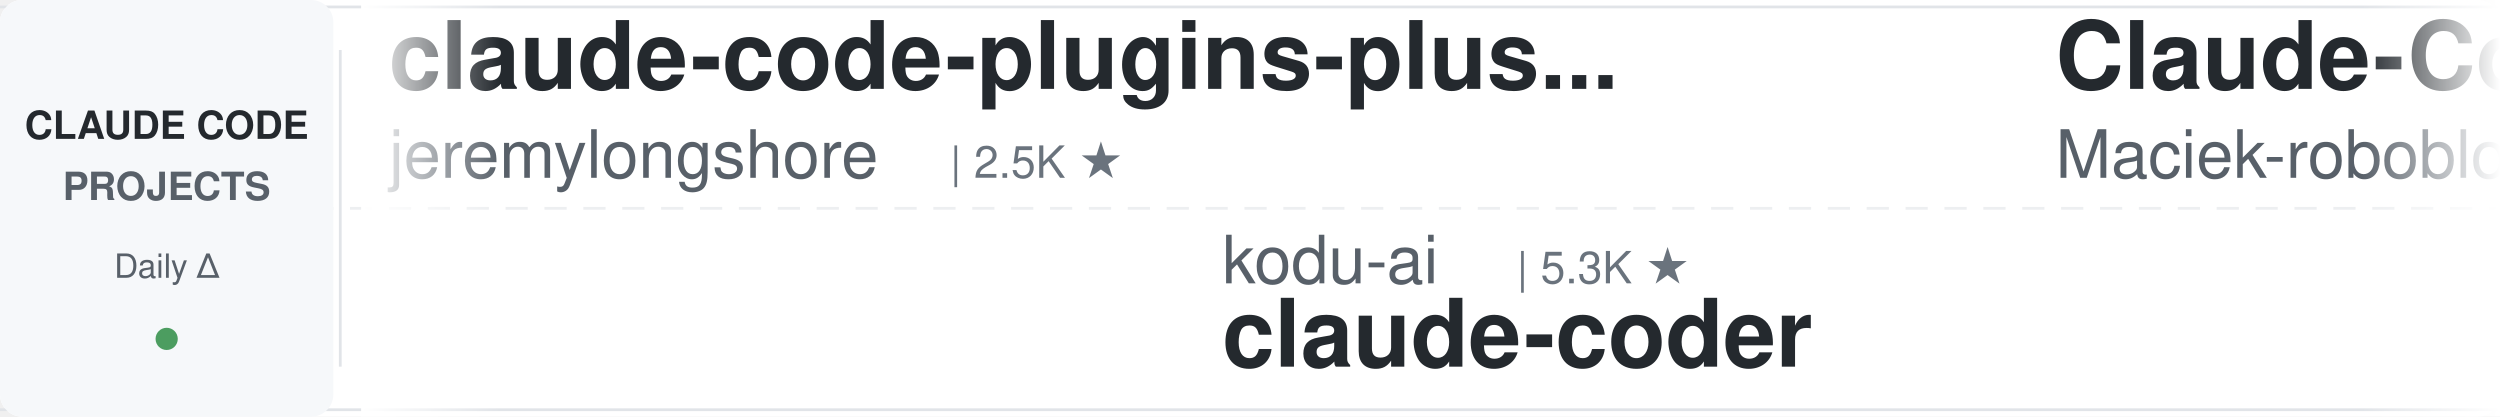
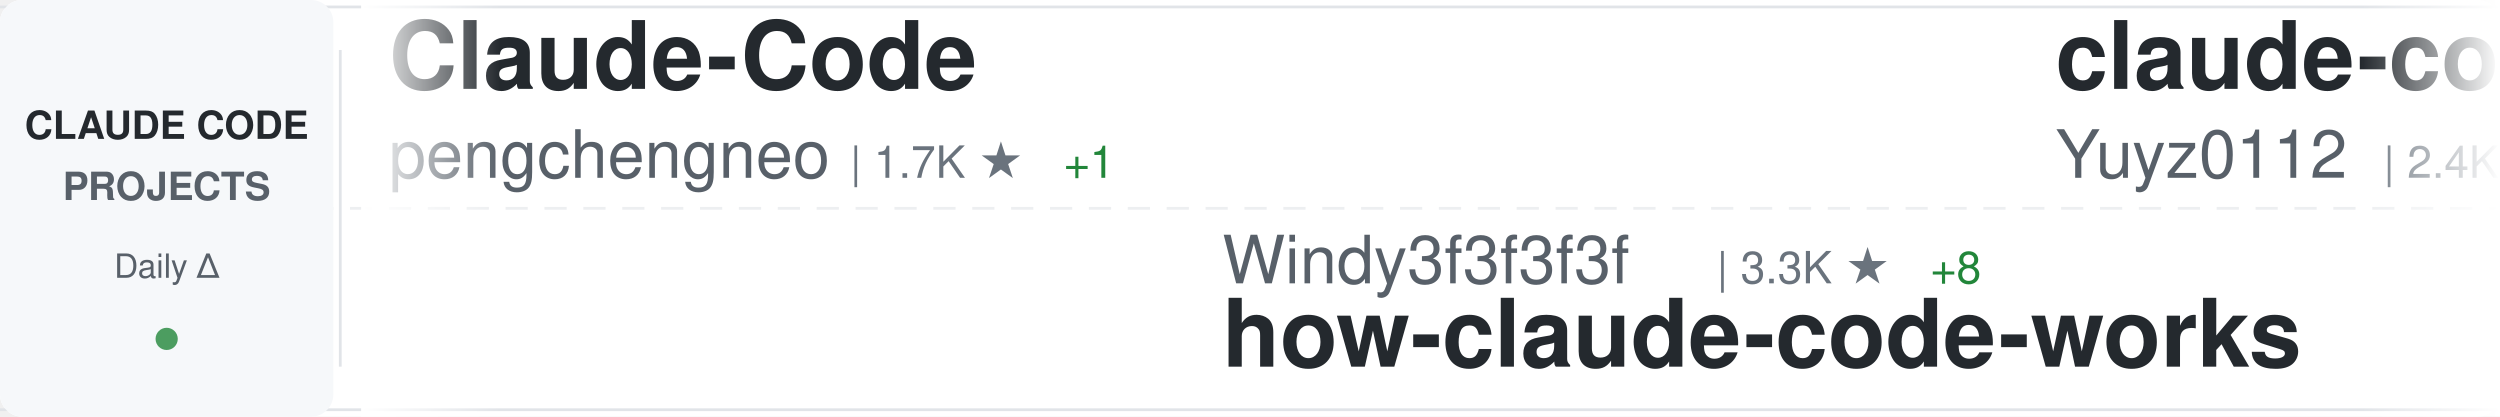
<svg xmlns="http://www.w3.org/2000/svg" width="900" height="150">
  <defs>
    <linearGradient id="awesomeLeftFade" x1="0%" y1="0%" x2="100%" y2="0%">
      <stop offset="0%" style="stop-color:#ffffff;stop-opacity:1" />
      <stop offset="100%" style="stop-color:#ffffff;stop-opacity:0" />
    </linearGradient>
    <linearGradient id="awesomeRightFade" x1="0%" y1="0%" x2="100%" y2="0%">
      <stop offset="0%" style="stop-color:#ffffff;stop-opacity:0" />
      <stop offset="100%" style="stop-color:#ffffff;stop-opacity:1" />
    </linearGradient>
  </defs>
  <rect width="900" height="150" fill="#ffffff" rx="8" />
  <rect x="0" y="2" width="900" height="1" fill="#e1e4e8" />
  <rect x="0" y="147" width="900" height="1" fill="#e1e4e8" />
  <line x1="0" y1="75" x2="900" y2="75" stroke="#e1e4e8" stroke-width="1" stroke-dasharray="8 6" opacity="0.6" />
  <rect x="0" y="0" width="120" height="150" fill="#f6f8fa" rx="8" />
  <text x="60" y="50" font-family="-apple-system, BlinkMacSystemFont, 'Segoe UI', Helvetica, Arial, sans-serif" font-size="14" font-weight="600" fill="#24292e" text-anchor="middle">CLAUDE CODE</text>
  <text x="60" y="72" font-family="-apple-system, BlinkMacSystemFont, 'Segoe UI', Helvetica, Arial, sans-serif" font-size="14" font-weight="600" fill="#586069" text-anchor="middle">PROJECTS</text>
  <text x="60" y="100" font-family="-apple-system, BlinkMacSystemFont, 'Segoe UI', Helvetica, Arial, sans-serif" font-size="12" font-weight="500" fill="#586069" text-anchor="middle">Daily Δ</text>
  <circle cx="60" cy="122" r="4" fill="#22863a" opacity="0.8" />
  <rect x="122" y="18" width="1" height="114" fill="#e1e4e8" />
  <clipPath id="awesomeTickerClip">
    <rect x="130" y="0" width="770" height="150" />
  </clipPath>
  <g clip-path="url(#awesomeTickerClip)">
    <g id="awesomeTickerItems">
      <animateTransform attributeName="transform" attributeType="XML" type="translate" from="0 0" to="-3000 0" dur="54s" repeatCount="indefinite" />
      <g transform="translate(0, 0)">
+         <text x="140" y="32" font-family="-apple-system, BlinkMacSystemFont, 'Segoe UI', Helvetica, Arial, sans-serif" font-size="34" font-weight="600" fill="#24292e">Claude-Code</text>
+         <text x="140" y="64" font-family="-apple-system, BlinkMacSystemFont, 'Segoe UI', Helvetica, Arial, sans-serif" font-size="24" font-weight="400" fill="#586069">pengchengneo</text>
+         <text x="306" y="64" font-family="-apple-system, BlinkMacSystemFont, 'Segoe UI', Helvetica, Arial, sans-serif" font-size="16" font-weight="500" fill="#6a737d">| 1.7K ★</text>
+         <text x="383" y="64" font-family="-apple-system, BlinkMacSystemFont, 'Segoe UI', Helvetica, Arial, sans-serif" font-size="16" font-weight="500" fill="#22863a"> +1</text>
+       </g>
+       <g transform="translate(300, 0)">
+         <text x="140" y="102" font-family="-apple-system, BlinkMacSystemFont, 'Segoe UI', Helvetica, Arial, sans-serif" font-size="24" font-weight="400" fill="#586069">Windy3f3f3f3f</text>
+         <text x="318" y="102" font-family="-apple-system, BlinkMacSystemFont, 'Segoe UI', Helvetica, Arial, sans-serif" font-size="16" font-weight="500" fill="#6a737d">| 3.3K ★</text>
+         <text x="395" y="102" font-family="-apple-system, BlinkMacSystemFont, 'Segoe UI', Helvetica, Arial, sans-serif" font-size="16" font-weight="500" fill="#22863a"> +8</text>
+         <text x="140" y="132" font-family="-apple-system, BlinkMacSystemFont, 'Segoe UI', Helvetica, Arial, sans-serif" font-size="34" font-weight="600" fill="#24292e">how-claude-code-works</text>
+       </g>
+       <g transform="translate(600, 0)">
+         <text x="140" y="32" font-family="-apple-system, BlinkMacSystemFont, 'Segoe UI', Helvetica, Arial, sans-serif" font-size="34" font-weight="600" fill="#24292e">claude-code-reverse</text>
+         <text x="140" y="64" font-family="-apple-system, BlinkMacSystemFont, 'Segoe UI', Helvetica, Arial, sans-serif" font-size="24" font-weight="400" fill="#586069">Yuyz0112</text>
+         <text x="258" y="64" font-family="-apple-system, BlinkMacSystemFont, 'Segoe UI', Helvetica, Arial, sans-serif" font-size="16" font-weight="500" fill="#6a737d">| 2.4K ★</text>
+       </g>
+       <g transform="translate(900, 0)">
+         <text x="140" y="102" font-family="-apple-system, BlinkMacSystemFont, 'Segoe UI', Helvetica, Arial, sans-serif" font-size="24" font-weight="400" fill="#586069">anthropics</text>
+         <text x="282" y="102" font-family="-apple-system, BlinkMacSystemFont, 'Segoe UI', Helvetica, Arial, sans-serif" font-size="16" font-weight="500" fill="#6a737d">| 5.6K ★</text>
+         <text x="359" y="102" font-family="-apple-system, BlinkMacSystemFont, 'Segoe UI', Helvetica, Arial, sans-serif" font-size="16" font-weight="500" fill="#22863a"> +1</text>
+         <text x="140" y="132" font-family="-apple-system, BlinkMacSystemFont, 'Segoe UI', Helvetica, Arial, sans-serif" font-size="34" font-weight="600" fill="#24292e">claude-code-security-rev...</text>
+       </g>
+       <g transform="translate(1200, 0)">
        <text x="140" y="32" font-family="-apple-system, BlinkMacSystemFont, 'Segoe UI', Helvetica, Arial, sans-serif" font-size="34" font-weight="600" fill="#24292e">claude-code-plugins-plus...</text>
        <text x="140" y="64" font-family="-apple-system, BlinkMacSystemFont, 'Segoe UI', Helvetica, Arial, sans-serif" font-size="24" font-weight="400" fill="#586069">jeremylongshore</text>
        <text x="342" y="64" font-family="-apple-system, BlinkMacSystemFont, 'Segoe UI', Helvetica, Arial, sans-serif" font-size="16" font-weight="500" fill="#6a737d">| 2.5K ★</text>
      </g>
-       <g transform="translate(300, 0)">
-         <text x="140" y="102" font-family="-apple-system, BlinkMacSystemFont, 'Segoe UI', Helvetica, Arial, sans-serif" font-size="24" font-weight="400" fill="#586069">kodu-ai</text>
-         <text x="246" y="102" font-family="-apple-system, BlinkMacSystemFont, 'Segoe UI', Helvetica, Arial, sans-serif" font-size="16" font-weight="500" fill="#6a737d">| 5.3K ★</text>
-         <text x="140" y="132" font-family="-apple-system, BlinkMacSystemFont, 'Segoe UI', Helvetica, Arial, sans-serif" font-size="34" font-weight="600" fill="#24292e">claude-coder</text>
+       <g transform="translate(1500, 0)">
+         <text x="140" y="102" font-family="-apple-system, BlinkMacSystemFont, 'Segoe UI', Helvetica, Arial, sans-serif" font-size="24" font-weight="400" fill="#586069">anthropics</text>
+         <text x="282" y="102" font-family="-apple-system, BlinkMacSystemFont, 'Segoe UI', Helvetica, Arial, sans-serif" font-size="16" font-weight="500" fill="#6a737d">| 8.4K ★</text>
+         <text x="359" y="102" font-family="-apple-system, BlinkMacSystemFont, 'Segoe UI', Helvetica, Arial, sans-serif" font-size="16" font-weight="500" fill="#22863a"> +1</text>
+         <text x="140" y="132" font-family="-apple-system, BlinkMacSystemFont, 'Segoe UI', Helvetica, Arial, sans-serif" font-size="34" font-weight="600" fill="#24292e">claude-code-action</text>
      </g>
-       <g transform="translate(600, 0)">
+       <g transform="translate(1800, 0)">
        <text x="140" y="32" font-family="-apple-system, BlinkMacSystemFont, 'Segoe UI', Helvetica, Arial, sans-serif" font-size="34" font-weight="600" fill="#24292e">Claude-Code-Usage-Monito...</text>
        <text x="140" y="64" font-family="-apple-system, BlinkMacSystemFont, 'Segoe UI', Helvetica, Arial, sans-serif" font-size="24" font-weight="400" fill="#586069">Maciek-roboblog</text>
        <text x="342" y="64" font-family="-apple-system, BlinkMacSystemFont, 'Segoe UI', Helvetica, Arial, sans-serif" font-size="16" font-weight="500" fill="#6a737d">| 8.5K ★</text>
-         <text x="419" y="64" font-family="-apple-system, BlinkMacSystemFont, 'Segoe UI', Helvetica, Arial, sans-serif" font-size="16" font-weight="500" fill="#22863a"> +1</text>
-       </g>
-       <g transform="translate(900, 0)">
-         <text x="140" y="102" font-family="-apple-system, BlinkMacSystemFont, 'Segoe UI', Helvetica, Arial, sans-serif" font-size="24" font-weight="400" fill="#586069">fuergaosi233</text>
-         <text x="306" y="102" font-family="-apple-system, BlinkMacSystemFont, 'Segoe UI', Helvetica, Arial, sans-serif" font-size="16" font-weight="500" fill="#6a737d">| 2.8K ★</text>
-         <text x="140" y="132" font-family="-apple-system, BlinkMacSystemFont, 'Segoe UI', Helvetica, Arial, sans-serif" font-size="34" font-weight="600" fill="#24292e">claude-code-proxy</text>
-       </g>
-       <g transform="translate(1200, 0)">
-         <text x="140" y="32" font-family="-apple-system, BlinkMacSystemFont, 'Segoe UI', Helvetica, Arial, sans-serif" font-size="34" font-weight="600" fill="#24292e">claude-code-system-promp...</text>
-         <text x="140" y="64" font-family="-apple-system, BlinkMacSystemFont, 'Segoe UI', Helvetica, Arial, sans-serif" font-size="24" font-weight="400" fill="#586069">Piebald-AI</text>
-         <text x="282" y="64" font-family="-apple-system, BlinkMacSystemFont, 'Segoe UI', Helvetica, Arial, sans-serif" font-size="16" font-weight="500" fill="#6a737d">| 12.0K ★</text>
-         <text x="368" y="64" font-family="-apple-system, BlinkMacSystemFont, 'Segoe UI', Helvetica, Arial, sans-serif" font-size="16" font-weight="500" fill="#22863a"> +4</text>
-       </g>
-       <g transform="translate(1500, 0)">
-         <text x="140" y="102" font-family="-apple-system, BlinkMacSystemFont, 'Segoe UI', Helvetica, Arial, sans-serif" font-size="24" font-weight="400" fill="#586069">zstmfhy</text>
-         <text x="246" y="102" font-family="-apple-system, BlinkMacSystemFont, 'Segoe UI', Helvetica, Arial, sans-serif" font-size="16" font-weight="500" fill="#6a737d">| 190 ★</text>
-         <text x="140" y="132" font-family="-apple-system, BlinkMacSystemFont, 'Segoe UI', Helvetica, Arial, sans-serif" font-size="34" font-weight="600" fill="#24292e">Claude-code</text>
-       </g>
-       <g transform="translate(1800, 0)">
-         <text x="140" y="32" font-family="-apple-system, BlinkMacSystemFont, 'Segoe UI', Helvetica, Arial, sans-serif" font-size="34" font-weight="600" fill="#24292e">claude-code-templates</text>
-         <text x="140" y="64" font-family="-apple-system, BlinkMacSystemFont, 'Segoe UI', Helvetica, Arial, sans-serif" font-size="24" font-weight="400" fill="#586069">davila7</text>
-         <text x="246" y="64" font-family="-apple-system, BlinkMacSystemFont, 'Segoe UI', Helvetica, Arial, sans-serif" font-size="16" font-weight="500" fill="#6a737d">| 29.8K ★</text>
-         <text x="332" y="64" font-family="-apple-system, BlinkMacSystemFont, 'Segoe UI', Helvetica, Arial, sans-serif" font-size="16" font-weight="500" fill="#22863a"> +2</text>
      </g>
      <g transform="translate(2100, 0)">
-         <text x="140" y="102" font-family="-apple-system, BlinkMacSystemFont, 'Segoe UI', Helvetica, Arial, sans-serif" font-size="24" font-weight="400" fill="#586069">FlorianBruniaux</text>
-         <text x="342" y="102" font-family="-apple-system, BlinkMacSystemFont, 'Segoe UI', Helvetica, Arial, sans-serif" font-size="16" font-weight="500" fill="#6a737d">| 5.5K ★</text>
-         <text x="140" y="132" font-family="-apple-system, BlinkMacSystemFont, 'Segoe UI', Helvetica, Arial, sans-serif" font-size="34" font-weight="600" fill="#24292e">claude-code-ultimate-gui...</text>
+         <text x="140" y="102" font-family="-apple-system, BlinkMacSystemFont, 'Segoe UI', Helvetica, Arial, sans-serif" font-size="24" font-weight="400" fill="#586069">zebbern</text>
+         <text x="246" y="102" font-family="-apple-system, BlinkMacSystemFont, 'Segoe UI', Helvetica, Arial, sans-serif" font-size="16" font-weight="500" fill="#6a737d">| 4.4K ★</text>
+         <text x="323" y="102" font-family="-apple-system, BlinkMacSystemFont, 'Segoe UI', Helvetica, Arial, sans-serif" font-size="16" font-weight="500" fill="#22863a"> +1</text>
+         <text x="140" y="132" font-family="-apple-system, BlinkMacSystemFont, 'Segoe UI', Helvetica, Arial, sans-serif" font-size="34" font-weight="600" fill="#24292e">claude-code-guide</text>
      </g>
      <g transform="translate(2400, 0)">
-         <text x="140" y="32" font-family="-apple-system, BlinkMacSystemFont, 'Segoe UI', Helvetica, Arial, sans-serif" font-size="34" font-weight="600" fill="#24292e">claude-code-cheat-sheet</text>
-         <text x="140" y="64" font-family="-apple-system, BlinkMacSystemFont, 'Segoe UI', Helvetica, Arial, sans-serif" font-size="24" font-weight="400" fill="#586069">Njengah</text>
-         <text x="246" y="64" font-family="-apple-system, BlinkMacSystemFont, 'Segoe UI', Helvetica, Arial, sans-serif" font-size="16" font-weight="500" fill="#6a737d">| 1.9K ★</text>
-         <text x="323" y="64" font-family="-apple-system, BlinkMacSystemFont, 'Segoe UI', Helvetica, Arial, sans-serif" font-size="16" font-weight="500" fill="#22863a"> +1</text>
+         <text x="140" y="32" font-family="-apple-system, BlinkMacSystemFont, 'Segoe UI', Helvetica, Arial, sans-serif" font-size="34" font-weight="600" fill="#24292e">claude-code-proxy</text>
+         <text x="140" y="64" font-family="-apple-system, BlinkMacSystemFont, 'Segoe UI', Helvetica, Arial, sans-serif" font-size="24" font-weight="400" fill="#586069">1rgs</text>
+         <text x="210" y="64" font-family="-apple-system, BlinkMacSystemFont, 'Segoe UI', Helvetica, Arial, sans-serif" font-size="16" font-weight="500" fill="#6a737d">| 3.7K ★</text>
+         <text x="287" y="64" font-family="-apple-system, BlinkMacSystemFont, 'Segoe UI', Helvetica, Arial, sans-serif" font-size="16" font-weight="500" fill="#22863a"> +1</text>
      </g>
      <g transform="translate(2700, 0)">
-         <text x="140" y="102" font-family="-apple-system, BlinkMacSystemFont, 'Segoe UI', Helvetica, Arial, sans-serif" font-size="24" font-weight="400" fill="#586069">sugyan</text>
-         <text x="234" y="102" font-family="-apple-system, BlinkMacSystemFont, 'Segoe UI', Helvetica, Arial, sans-serif" font-size="16" font-weight="500" fill="#6a737d">| 1.1K ★</text>
-         <text x="140" y="132" font-family="-apple-system, BlinkMacSystemFont, 'Segoe UI', Helvetica, Arial, sans-serif" font-size="34" font-weight="600" fill="#24292e">claude-code-webui</text>
+         <text x="140" y="102" font-family="-apple-system, BlinkMacSystemFont, 'Segoe UI', Helvetica, Arial, sans-serif" font-size="24" font-weight="400" fill="#586069">ykdojo</text>
+         <text x="234" y="102" font-family="-apple-system, BlinkMacSystemFont, 'Segoe UI', Helvetica, Arial, sans-serif" font-size="16" font-weight="500" fill="#6a737d">| 9.4K ★</text>
+         <text x="311" y="102" font-family="-apple-system, BlinkMacSystemFont, 'Segoe UI', Helvetica, Arial, sans-serif" font-size="16" font-weight="500" fill="#22863a"> +1</text>
+         <text x="140" y="132" font-family="-apple-system, BlinkMacSystemFont, 'Segoe UI', Helvetica, Arial, sans-serif" font-size="34" font-weight="600" fill="#24292e">claude-code-tips</text>
      </g>
      <g transform="translate(3000, 0)">
-         <text x="140" y="32" font-family="-apple-system, BlinkMacSystemFont, 'Segoe UI', Helvetica, Arial, sans-serif" font-size="34" font-weight="600" fill="#24292e">claude-code-plugins-plus...</text>
-         <text x="140" y="64" font-family="-apple-system, BlinkMacSystemFont, 'Segoe UI', Helvetica, Arial, sans-serif" font-size="24" font-weight="400" fill="#586069">jeremylongshore</text>
-         <text x="342" y="64" font-family="-apple-system, BlinkMacSystemFont, 'Segoe UI', Helvetica, Arial, sans-serif" font-size="16" font-weight="500" fill="#6a737d">| 2.5K ★</text>
+         <text x="140" y="32" font-family="-apple-system, BlinkMacSystemFont, 'Segoe UI', Helvetica, Arial, sans-serif" font-size="34" font-weight="600" fill="#24292e">Claude-Code</text>
+         <text x="140" y="64" font-family="-apple-system, BlinkMacSystemFont, 'Segoe UI', Helvetica, Arial, sans-serif" font-size="24" font-weight="400" fill="#586069">pengchengneo</text>
+         <text x="306" y="64" font-family="-apple-system, BlinkMacSystemFont, 'Segoe UI', Helvetica, Arial, sans-serif" font-size="16" font-weight="500" fill="#6a737d">| 1.7K ★</text>
+         <text x="383" y="64" font-family="-apple-system, BlinkMacSystemFont, 'Segoe UI', Helvetica, Arial, sans-serif" font-size="16" font-weight="500" fill="#22863a"> +1</text>
      </g>
      <g transform="translate(3300, 0)">
-         <text x="140" y="102" font-family="-apple-system, BlinkMacSystemFont, 'Segoe UI', Helvetica, Arial, sans-serif" font-size="24" font-weight="400" fill="#586069">kodu-ai</text>
-         <text x="246" y="102" font-family="-apple-system, BlinkMacSystemFont, 'Segoe UI', Helvetica, Arial, sans-serif" font-size="16" font-weight="500" fill="#6a737d">| 5.3K ★</text>
-         <text x="140" y="132" font-family="-apple-system, BlinkMacSystemFont, 'Segoe UI', Helvetica, Arial, sans-serif" font-size="34" font-weight="600" fill="#24292e">claude-coder</text>
+         <text x="140" y="102" font-family="-apple-system, BlinkMacSystemFont, 'Segoe UI', Helvetica, Arial, sans-serif" font-size="24" font-weight="400" fill="#586069">Windy3f3f3f3f</text>
+         <text x="318" y="102" font-family="-apple-system, BlinkMacSystemFont, 'Segoe UI', Helvetica, Arial, sans-serif" font-size="16" font-weight="500" fill="#6a737d">| 3.3K ★</text>
+         <text x="395" y="102" font-family="-apple-system, BlinkMacSystemFont, 'Segoe UI', Helvetica, Arial, sans-serif" font-size="16" font-weight="500" fill="#22863a"> +8</text>
+         <text x="140" y="132" font-family="-apple-system, BlinkMacSystemFont, 'Segoe UI', Helvetica, Arial, sans-serif" font-size="34" font-weight="600" fill="#24292e">how-claude-code-works</text>
      </g>
      <g transform="translate(3600, 0)">
-         <text x="140" y="32" font-family="-apple-system, BlinkMacSystemFont, 'Segoe UI', Helvetica, Arial, sans-serif" font-size="34" font-weight="600" fill="#24292e">Claude-Code-Usage-Monito...</text>
-         <text x="140" y="64" font-family="-apple-system, BlinkMacSystemFont, 'Segoe UI', Helvetica, Arial, sans-serif" font-size="24" font-weight="400" fill="#586069">Maciek-roboblog</text>
-         <text x="342" y="64" font-family="-apple-system, BlinkMacSystemFont, 'Segoe UI', Helvetica, Arial, sans-serif" font-size="16" font-weight="500" fill="#6a737d">| 8.5K ★</text>
-         <text x="419" y="64" font-family="-apple-system, BlinkMacSystemFont, 'Segoe UI', Helvetica, Arial, sans-serif" font-size="16" font-weight="500" fill="#22863a"> +1</text>
+         <text x="140" y="32" font-family="-apple-system, BlinkMacSystemFont, 'Segoe UI', Helvetica, Arial, sans-serif" font-size="34" font-weight="600" fill="#24292e">claude-code-reverse</text>
+         <text x="140" y="64" font-family="-apple-system, BlinkMacSystemFont, 'Segoe UI', Helvetica, Arial, sans-serif" font-size="24" font-weight="400" fill="#586069">Yuyz0112</text>
+         <text x="258" y="64" font-family="-apple-system, BlinkMacSystemFont, 'Segoe UI', Helvetica, Arial, sans-serif" font-size="16" font-weight="500" fill="#6a737d">| 2.4K ★</text>
      </g>
      <g transform="translate(3900, 0)">
-         <text x="140" y="102" font-family="-apple-system, BlinkMacSystemFont, 'Segoe UI', Helvetica, Arial, sans-serif" font-size="24" font-weight="400" fill="#586069">fuergaosi233</text>
-         <text x="306" y="102" font-family="-apple-system, BlinkMacSystemFont, 'Segoe UI', Helvetica, Arial, sans-serif" font-size="16" font-weight="500" fill="#6a737d">| 2.8K ★</text>
-         <text x="140" y="132" font-family="-apple-system, BlinkMacSystemFont, 'Segoe UI', Helvetica, Arial, sans-serif" font-size="34" font-weight="600" fill="#24292e">claude-code-proxy</text>
+         <text x="140" y="102" font-family="-apple-system, BlinkMacSystemFont, 'Segoe UI', Helvetica, Arial, sans-serif" font-size="24" font-weight="400" fill="#586069">anthropics</text>
+         <text x="282" y="102" font-family="-apple-system, BlinkMacSystemFont, 'Segoe UI', Helvetica, Arial, sans-serif" font-size="16" font-weight="500" fill="#6a737d">| 5.6K ★</text>
+         <text x="359" y="102" font-family="-apple-system, BlinkMacSystemFont, 'Segoe UI', Helvetica, Arial, sans-serif" font-size="16" font-weight="500" fill="#22863a"> +1</text>
+         <text x="140" y="132" font-family="-apple-system, BlinkMacSystemFont, 'Segoe UI', Helvetica, Arial, sans-serif" font-size="34" font-weight="600" fill="#24292e">claude-code-security-rev...</text>
      </g>
    </g>
  </g>
  <rect x="130" y="0" width="50" height="150" fill="url(#awesomeLeftFade)" />
  <rect x="850" y="0" width="50" height="150" fill="url(#awesomeRightFade)" />
</svg>
